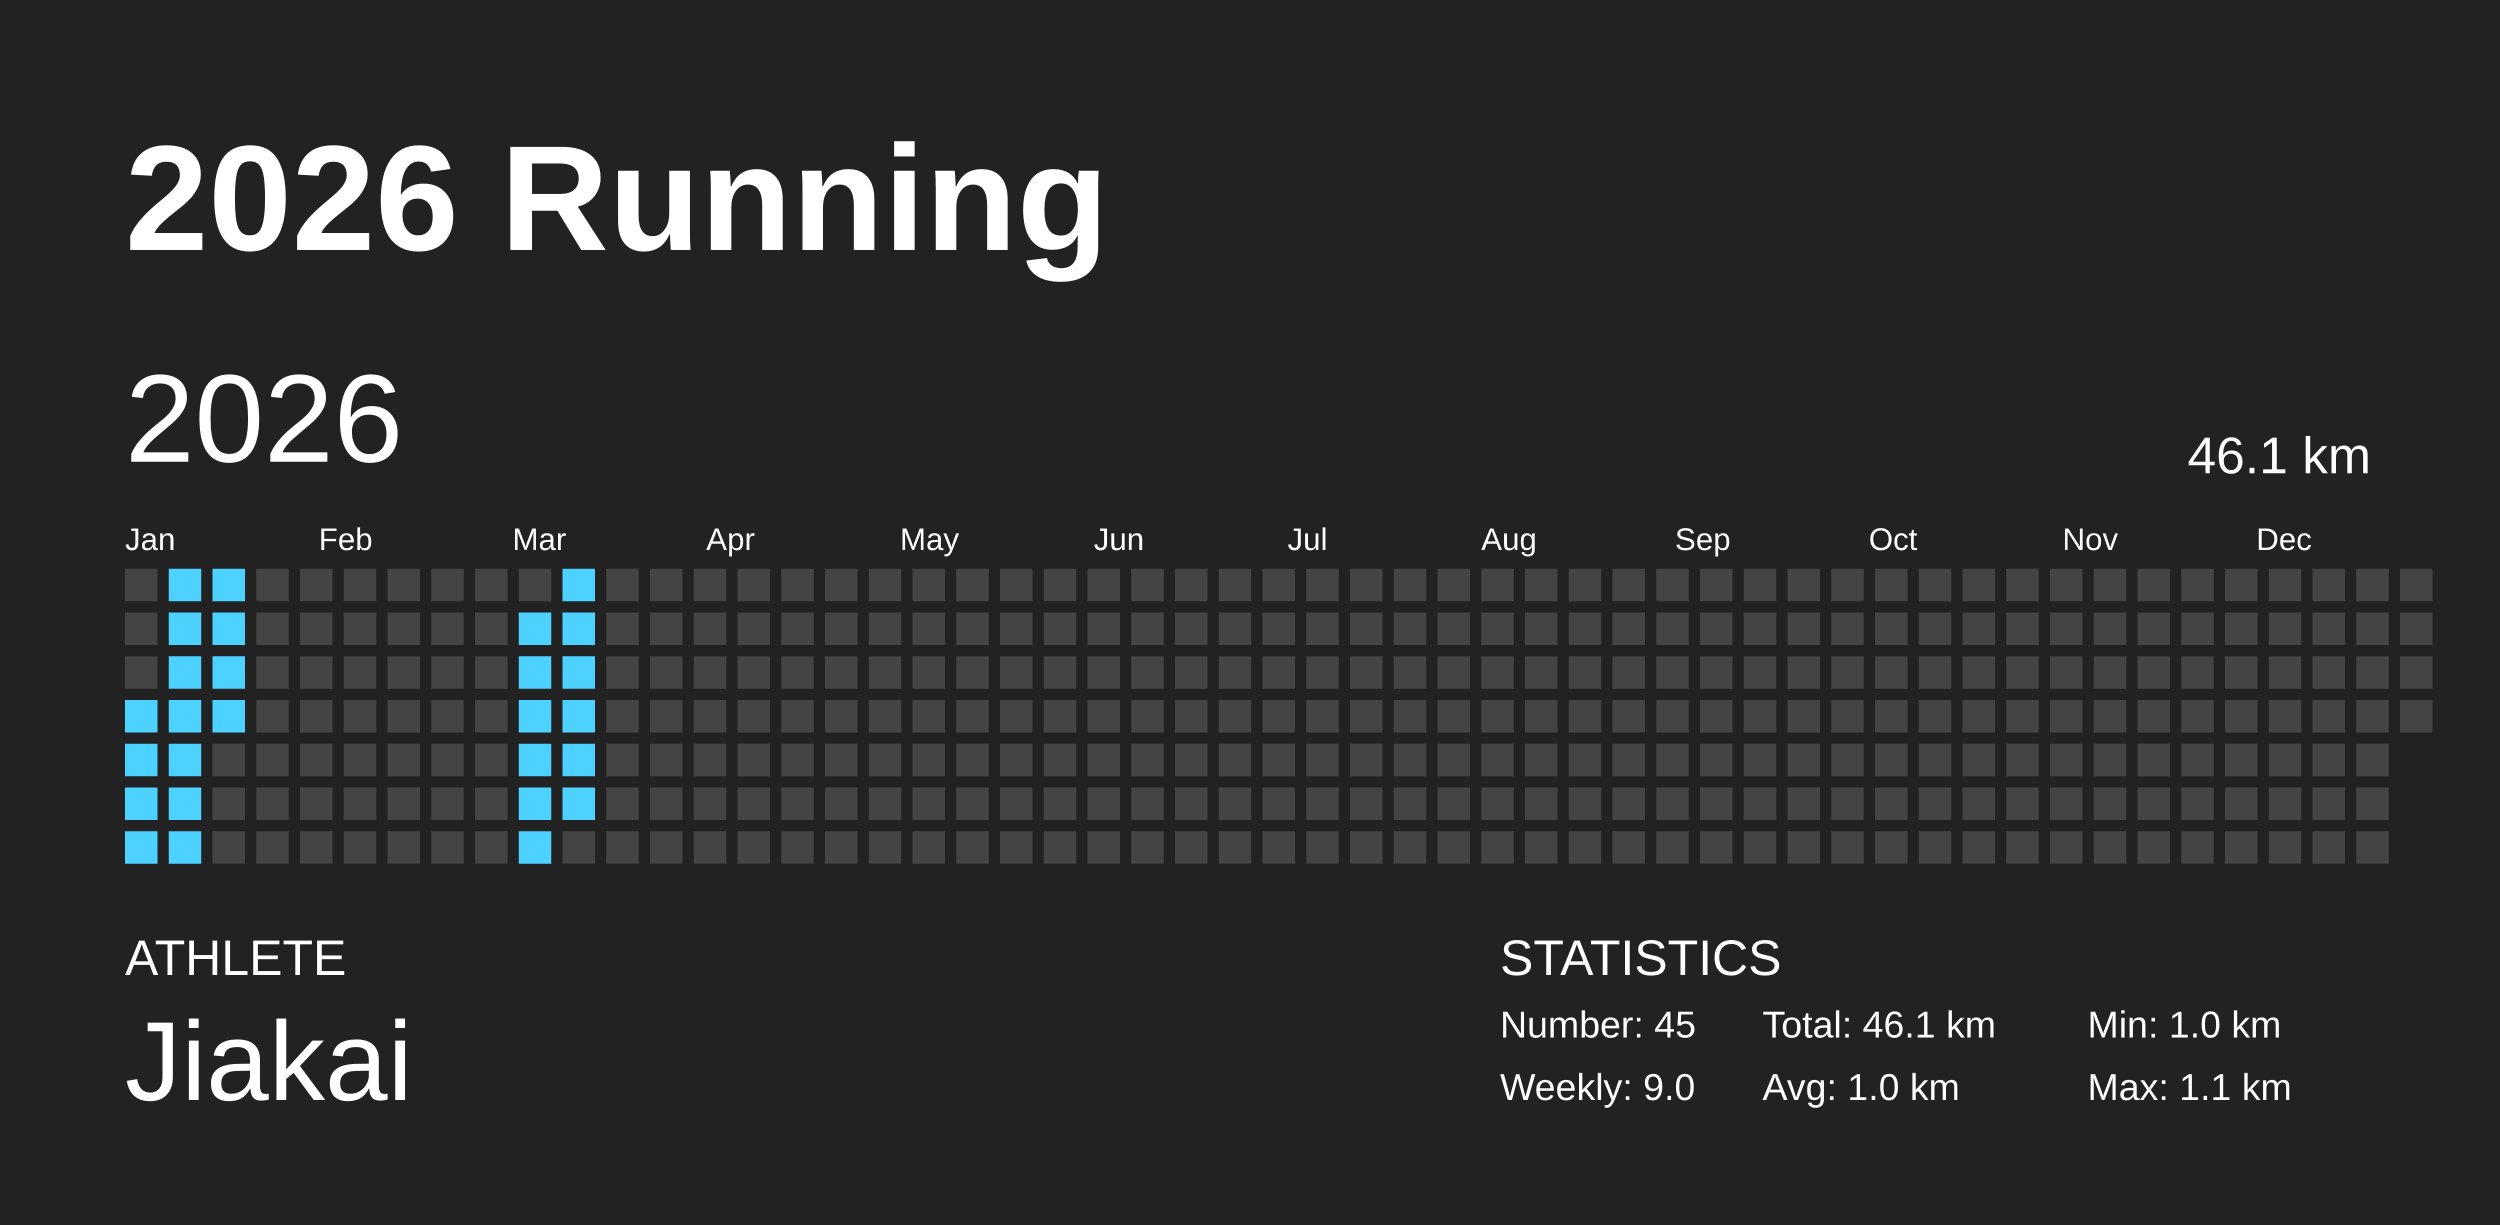
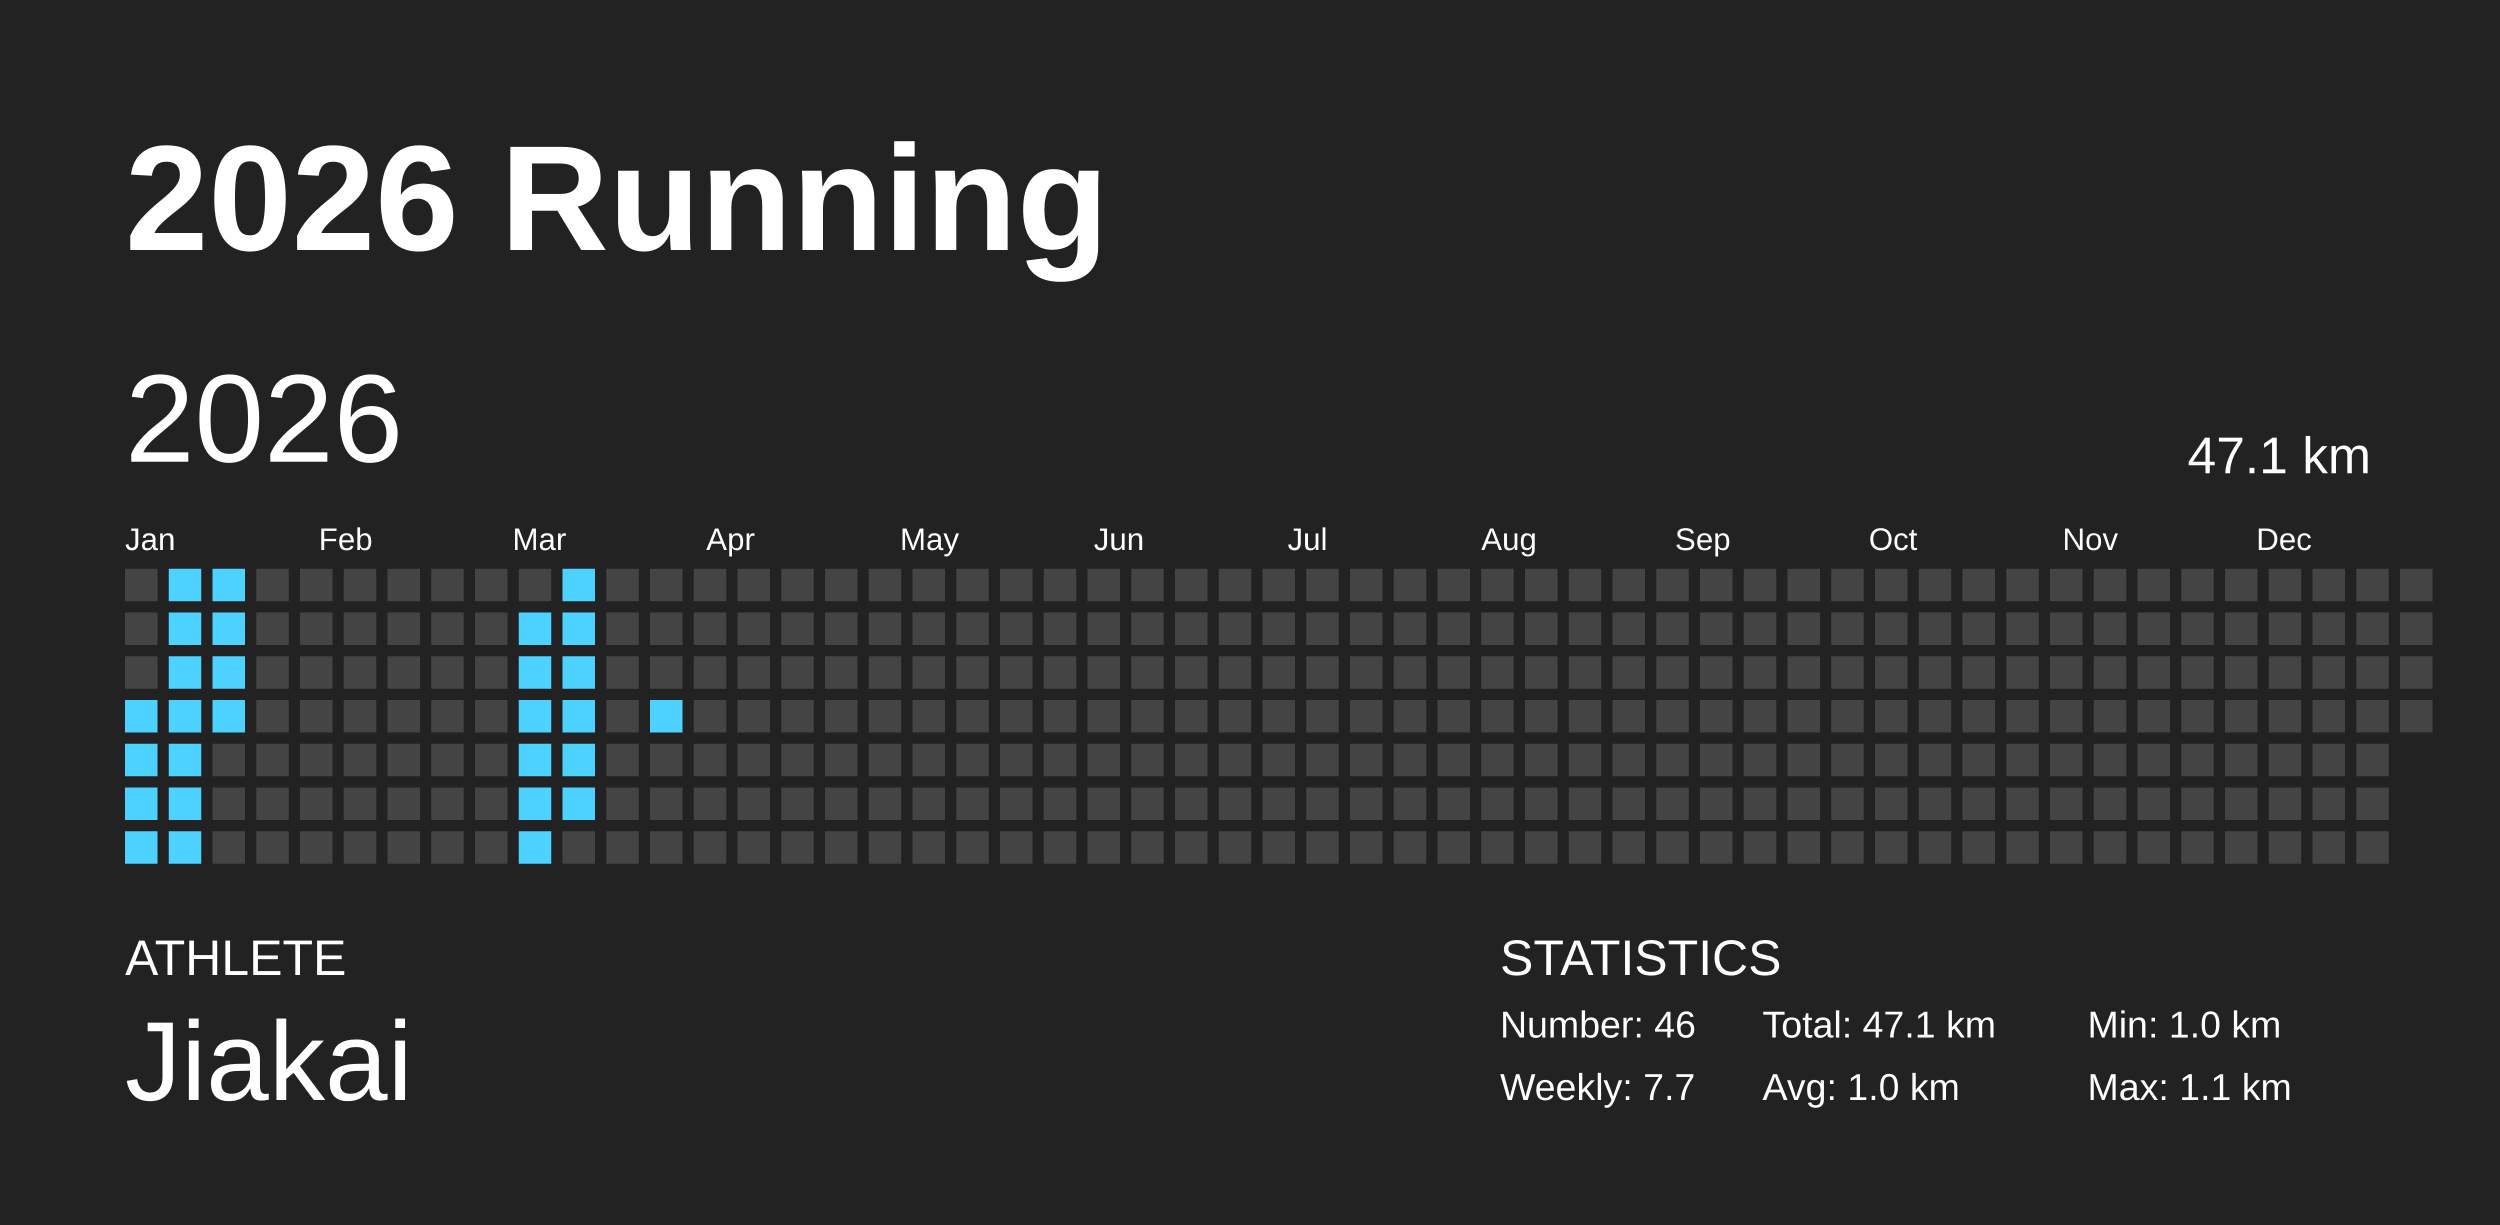
<svg xmlns="http://www.w3.org/2000/svg" baseProfile="full" height="98mm" version="1.1" viewBox="0,0,200,98" width="200mm">
  <defs />
  <rect fill="#222222" height="98" width="200" x="0" y="0" />
  <text fill="#FFFFFF" style="font-size:12px; font-family:Arial; font-weight:bold;" x="10" y="20">2026 Running</text>
  <text fill="#FFFFFF" style="font-size:4px; font-family:Arial" x="10" y="78">ATHLETE</text>
  <text fill="#FFFFFF" style="font-size:9px; font-family:Arial" x="10" y="88">Jiakai</text>
  <text fill="#FFFFFF" style="font-size:4px; font-family:Arial" x="120" y="78">STATISTICS</text>
-   <text fill="#FFFFFF" style="font-size:3px; font-family:Arial" x="120" y="83">Number: 45</text>
-   <text fill="#FFFFFF" style="font-size:3px; font-family:Arial" x="120" y="88">Weekly: 9.0</text>
-   <text fill="#FFFFFF" style="font-size:3px; font-family:Arial" x="141" y="83">Total: 46.1 km</text>
+   <text fill="#FFFFFF" style="font-size:3px; font-family:Arial" x="120" y="83">Number: 46</text>
+   <text fill="#FFFFFF" style="font-size:3px; font-family:Arial" x="120" y="88">Weekly: 7.7</text>
+   <text fill="#FFFFFF" style="font-size:3px; font-family:Arial" x="141" y="83">Total: 47.1 km</text>
  <text fill="#FFFFFF" style="font-size:3px; font-family:Arial" x="141" y="88">Avg: 1.0 km</text>
  <text fill="#FFFFFF" style="font-size:3px; font-family:Arial" x="167" y="83">Min: 1.0 km</text>
  <text fill="#FFFFFF" style="font-size:3px; font-family:Arial" x="167" y="88">Max: 1.1 km</text>
  <text dominant-baseline="hanging" fill="#FFFFFF" style="font-size:10.0px; font-family:Arial;" x="10" y="30">2026</text>
-   <text dominant-baseline="hanging" fill="#FFFFFF" style="font-size:4.125px; font-family:Arial;" x="175" y="35">46.1 km</text>
+   <text dominant-baseline="hanging" fill="#FFFFFF" style="font-size:4.125px; font-family:Arial;" x="175" y="35">47.1 km</text>
  <text fill="#FFFFFF" style="font-size:2.5px; font-family:Arial" x="10.0" y="44">Jan</text>
  <text fill="#FFFFFF" style="font-size:2.5px; font-family:Arial" x="25.5" y="44">Feb</text>
  <text fill="#FFFFFF" style="font-size:2.5px; font-family:Arial" x="41.0" y="44">Mar</text>
  <text fill="#FFFFFF" style="font-size:2.5px; font-family:Arial" x="56.5" y="44">Apr</text>
  <text fill="#FFFFFF" style="font-size:2.5px; font-family:Arial" x="72.0" y="44">May</text>
  <text fill="#FFFFFF" style="font-size:2.5px; font-family:Arial" x="87.5" y="44">Jun</text>
  <text fill="#FFFFFF" style="font-size:2.5px; font-family:Arial" x="103.0" y="44">Jul</text>
  <text fill="#FFFFFF" style="font-size:2.5px; font-family:Arial" x="118.5" y="44">Aug</text>
  <text fill="#FFFFFF" style="font-size:2.5px; font-family:Arial" x="134.0" y="44">Sep</text>
  <text fill="#FFFFFF" style="font-size:2.5px; font-family:Arial" x="149.5" y="44">Oct</text>
  <text fill="#FFFFFF" style="font-size:2.5px; font-family:Arial" x="165.0" y="44">Nov</text>
  <text fill="#FFFFFF" style="font-size:2.5px; font-family:Arial" x="180.5" y="44">Dec</text>
  <rect fill="#444444" height="2.6" width="2.6" x="10.0" y="45.5" />
  <rect fill="#444444" height="2.6" width="2.6" x="10.0" y="49.0" />
  <rect fill="#444444" height="2.6" width="2.6" x="10.0" y="52.5" />
  <rect fill="#4dd2ff" height="2.6" width="2.6" x="10.0" y="56.0" />
  <rect fill="#4dd2ff" height="2.6" width="2.6" x="10.0" y="59.5" />
  <rect fill="#4dd2ff" height="2.6" width="2.6" x="10.0" y="63.0" />
  <rect fill="#4dd2ff" height="2.6" width="2.6" x="10.0" y="66.5" />
  <rect fill="#4dd2ff" height="2.6" width="2.6" x="13.5" y="45.5" />
  <rect fill="#4dd2ff" height="2.6" width="2.6" x="13.5" y="49.0" />
  <rect fill="#4dd2ff" height="2.6" width="2.6" x="13.5" y="52.5" />
  <rect fill="#4dd2ff" height="2.6" width="2.6" x="13.5" y="56.0" />
  <rect fill="#4dd2ff" height="2.6" width="2.6" x="13.5" y="59.5" />
  <rect fill="#4dd2ff" height="2.6" width="2.6" x="13.5" y="63.0" />
  <rect fill="#4dd2ff" height="2.6" width="2.6" x="13.5" y="66.5" />
  <rect fill="#4dd2ff" height="2.6" width="2.6" x="17.0" y="45.5" />
  <rect fill="#4dd2ff" height="2.6" width="2.6" x="17.0" y="49.0" />
  <rect fill="#4dd2ff" height="2.6" width="2.6" x="17.0" y="52.5" />
  <rect fill="#4dd2ff" height="2.6" width="2.6" x="17.0" y="56.0" />
  <rect fill="#444444" height="2.6" width="2.6" x="17.0" y="59.5" />
  <rect fill="#444444" height="2.6" width="2.6" x="17.0" y="63.0" />
  <rect fill="#444444" height="2.6" width="2.6" x="17.0" y="66.5" />
  <rect fill="#444444" height="2.6" width="2.6" x="20.5" y="45.5" />
  <rect fill="#444444" height="2.6" width="2.6" x="20.5" y="49.0" />
  <rect fill="#444444" height="2.6" width="2.6" x="20.5" y="52.5" />
  <rect fill="#444444" height="2.6" width="2.6" x="20.5" y="56.0" />
  <rect fill="#444444" height="2.6" width="2.6" x="20.5" y="59.5" />
  <rect fill="#444444" height="2.6" width="2.6" x="20.5" y="63.0" />
  <rect fill="#444444" height="2.6" width="2.6" x="20.5" y="66.5" />
  <rect fill="#444444" height="2.6" width="2.6" x="24.0" y="45.5" />
  <rect fill="#444444" height="2.6" width="2.6" x="24.0" y="49.0" />
  <rect fill="#444444" height="2.6" width="2.6" x="24.0" y="52.5" />
  <rect fill="#444444" height="2.6" width="2.6" x="24.0" y="56.0" />
  <rect fill="#444444" height="2.6" width="2.6" x="24.0" y="59.5" />
  <rect fill="#444444" height="2.6" width="2.6" x="24.0" y="63.0" />
  <rect fill="#444444" height="2.6" width="2.6" x="24.0" y="66.5" />
  <rect fill="#444444" height="2.6" width="2.6" x="27.5" y="45.5" />
  <rect fill="#444444" height="2.6" width="2.6" x="27.5" y="49.0" />
  <rect fill="#444444" height="2.6" width="2.6" x="27.5" y="52.5" />
  <rect fill="#444444" height="2.6" width="2.6" x="27.5" y="56.0" />
  <rect fill="#444444" height="2.6" width="2.6" x="27.5" y="59.5" />
  <rect fill="#444444" height="2.6" width="2.6" x="27.5" y="63.0" />
  <rect fill="#444444" height="2.6" width="2.6" x="27.5" y="66.5" />
  <rect fill="#444444" height="2.6" width="2.6" x="31.0" y="45.5" />
  <rect fill="#444444" height="2.6" width="2.6" x="31.0" y="49.0" />
  <rect fill="#444444" height="2.6" width="2.6" x="31.0" y="52.5" />
  <rect fill="#444444" height="2.6" width="2.6" x="31.0" y="56.0" />
  <rect fill="#444444" height="2.6" width="2.6" x="31.0" y="59.5" />
  <rect fill="#444444" height="2.6" width="2.6" x="31.0" y="63.0" />
  <rect fill="#444444" height="2.6" width="2.6" x="31.0" y="66.5" />
  <rect fill="#444444" height="2.6" width="2.6" x="34.5" y="45.5" />
  <rect fill="#444444" height="2.6" width="2.6" x="34.5" y="49.0" />
  <rect fill="#444444" height="2.6" width="2.6" x="34.5" y="52.5" />
  <rect fill="#444444" height="2.6" width="2.6" x="34.5" y="56.0" />
  <rect fill="#444444" height="2.6" width="2.6" x="34.5" y="59.5" />
  <rect fill="#444444" height="2.6" width="2.6" x="34.5" y="63.0" />
  <rect fill="#444444" height="2.6" width="2.6" x="34.5" y="66.5" />
  <rect fill="#444444" height="2.6" width="2.6" x="38.0" y="45.5" />
  <rect fill="#444444" height="2.6" width="2.6" x="38.0" y="49.0" />
  <rect fill="#444444" height="2.6" width="2.6" x="38.0" y="52.5" />
  <rect fill="#444444" height="2.6" width="2.6" x="38.0" y="56.0" />
  <rect fill="#444444" height="2.6" width="2.6" x="38.0" y="59.5" />
  <rect fill="#444444" height="2.6" width="2.6" x="38.0" y="63.0" />
  <rect fill="#444444" height="2.6" width="2.6" x="38.0" y="66.5" />
  <rect fill="#444444" height="2.6" width="2.6" x="41.5" y="45.5" />
  <rect fill="#4dd2ff" height="2.6" width="2.6" x="41.5" y="49.0" />
  <rect fill="#4dd2ff" height="2.6" width="2.6" x="41.5" y="52.5" />
  <rect fill="#4dd2ff" height="2.6" width="2.6" x="41.5" y="56.0" />
  <rect fill="#4dd2ff" height="2.6" width="2.6" x="41.5" y="59.5" />
  <rect fill="#4dd2ff" height="2.6" width="2.6" x="41.5" y="63.0" />
  <rect fill="#4dd2ff" height="2.6" width="2.6" x="41.5" y="66.5" />
  <rect fill="#4dd2ff" height="2.6" width="2.6" x="45.0" y="45.5" />
  <rect fill="#4dd2ff" height="2.6" width="2.6" x="45.0" y="49.0" />
  <rect fill="#4dd2ff" height="2.6" width="2.6" x="45.0" y="52.5" />
  <rect fill="#4dd2ff" height="2.6" width="2.6" x="45.0" y="56.0" />
  <rect fill="#4dd2ff" height="2.6" width="2.6" x="45.0" y="59.5" />
  <rect fill="#4dd2ff" height="2.6" width="2.6" x="45.0" y="63.0" />
  <rect fill="#444444" height="2.6" width="2.6" x="45.0" y="66.5" />
  <rect fill="#444444" height="2.6" width="2.6" x="48.5" y="45.5" />
  <rect fill="#444444" height="2.6" width="2.6" x="48.5" y="49.0" />
  <rect fill="#444444" height="2.6" width="2.6" x="48.5" y="52.5" />
  <rect fill="#444444" height="2.6" width="2.6" x="48.5" y="56.0" />
  <rect fill="#444444" height="2.6" width="2.6" x="48.5" y="59.5" />
  <rect fill="#444444" height="2.6" width="2.6" x="48.5" y="63.0" />
  <rect fill="#444444" height="2.6" width="2.6" x="48.5" y="66.5" />
  <rect fill="#444444" height="2.6" width="2.6" x="52.0" y="45.5" />
  <rect fill="#444444" height="2.6" width="2.6" x="52.0" y="49.0" />
  <rect fill="#444444" height="2.6" width="2.6" x="52.0" y="52.5" />
-   <rect fill="#444444" height="2.6" width="2.6" x="52.0" y="56.0" />
+   <rect fill="#4dd2ff" height="2.6" width="2.6" x="52.0" y="56.0" />
  <rect fill="#444444" height="2.6" width="2.6" x="52.0" y="59.5" />
  <rect fill="#444444" height="2.6" width="2.6" x="52.0" y="63.0" />
  <rect fill="#444444" height="2.6" width="2.6" x="52.0" y="66.5" />
  <rect fill="#444444" height="2.6" width="2.6" x="55.5" y="45.5" />
  <rect fill="#444444" height="2.6" width="2.6" x="55.5" y="49.0" />
  <rect fill="#444444" height="2.6" width="2.6" x="55.5" y="52.5" />
  <rect fill="#444444" height="2.6" width="2.6" x="55.5" y="56.0" />
  <rect fill="#444444" height="2.6" width="2.6" x="55.5" y="59.5" />
  <rect fill="#444444" height="2.6" width="2.6" x="55.5" y="63.0" />
  <rect fill="#444444" height="2.6" width="2.6" x="55.5" y="66.5" />
  <rect fill="#444444" height="2.6" width="2.6" x="59.0" y="45.5" />
  <rect fill="#444444" height="2.6" width="2.6" x="59.0" y="49.0" />
  <rect fill="#444444" height="2.6" width="2.6" x="59.0" y="52.5" />
  <rect fill="#444444" height="2.6" width="2.6" x="59.0" y="56.0" />
  <rect fill="#444444" height="2.6" width="2.6" x="59.0" y="59.5" />
  <rect fill="#444444" height="2.6" width="2.6" x="59.0" y="63.0" />
  <rect fill="#444444" height="2.6" width="2.6" x="59.0" y="66.5" />
  <rect fill="#444444" height="2.6" width="2.6" x="62.5" y="45.5" />
  <rect fill="#444444" height="2.6" width="2.6" x="62.5" y="49.0" />
  <rect fill="#444444" height="2.6" width="2.6" x="62.5" y="52.5" />
  <rect fill="#444444" height="2.6" width="2.6" x="62.5" y="56.0" />
  <rect fill="#444444" height="2.6" width="2.6" x="62.5" y="59.5" />
  <rect fill="#444444" height="2.6" width="2.6" x="62.5" y="63.0" />
  <rect fill="#444444" height="2.6" width="2.6" x="62.5" y="66.5" />
  <rect fill="#444444" height="2.6" width="2.6" x="66.0" y="45.5" />
  <rect fill="#444444" height="2.6" width="2.6" x="66.0" y="49.0" />
  <rect fill="#444444" height="2.6" width="2.6" x="66.0" y="52.5" />
  <rect fill="#444444" height="2.6" width="2.6" x="66.0" y="56.0" />
  <rect fill="#444444" height="2.6" width="2.6" x="66.0" y="59.5" />
  <rect fill="#444444" height="2.6" width="2.6" x="66.0" y="63.0" />
  <rect fill="#444444" height="2.6" width="2.6" x="66.0" y="66.5" />
  <rect fill="#444444" height="2.6" width="2.6" x="69.5" y="45.5" />
  <rect fill="#444444" height="2.6" width="2.6" x="69.5" y="49.0" />
  <rect fill="#444444" height="2.6" width="2.6" x="69.5" y="52.5" />
  <rect fill="#444444" height="2.6" width="2.6" x="69.5" y="56.0" />
  <rect fill="#444444" height="2.6" width="2.6" x="69.5" y="59.5" />
  <rect fill="#444444" height="2.6" width="2.6" x="69.5" y="63.0" />
  <rect fill="#444444" height="2.6" width="2.6" x="69.5" y="66.5" />
  <rect fill="#444444" height="2.6" width="2.6" x="73.0" y="45.5" />
  <rect fill="#444444" height="2.6" width="2.6" x="73.0" y="49.0" />
  <rect fill="#444444" height="2.6" width="2.6" x="73.0" y="52.5" />
  <rect fill="#444444" height="2.6" width="2.6" x="73.0" y="56.0" />
  <rect fill="#444444" height="2.6" width="2.6" x="73.0" y="59.5" />
  <rect fill="#444444" height="2.6" width="2.6" x="73.0" y="63.0" />
  <rect fill="#444444" height="2.6" width="2.6" x="73.0" y="66.5" />
  <rect fill="#444444" height="2.6" width="2.6" x="76.5" y="45.5" />
  <rect fill="#444444" height="2.6" width="2.6" x="76.5" y="49.0" />
  <rect fill="#444444" height="2.6" width="2.6" x="76.5" y="52.5" />
  <rect fill="#444444" height="2.6" width="2.6" x="76.5" y="56.0" />
  <rect fill="#444444" height="2.6" width="2.6" x="76.5" y="59.5" />
  <rect fill="#444444" height="2.6" width="2.6" x="76.5" y="63.0" />
  <rect fill="#444444" height="2.6" width="2.6" x="76.5" y="66.5" />
  <rect fill="#444444" height="2.6" width="2.6" x="80.0" y="45.5" />
  <rect fill="#444444" height="2.6" width="2.6" x="80.0" y="49.0" />
  <rect fill="#444444" height="2.6" width="2.6" x="80.0" y="52.5" />
  <rect fill="#444444" height="2.6" width="2.6" x="80.0" y="56.0" />
  <rect fill="#444444" height="2.6" width="2.6" x="80.0" y="59.5" />
  <rect fill="#444444" height="2.6" width="2.6" x="80.0" y="63.0" />
  <rect fill="#444444" height="2.6" width="2.6" x="80.0" y="66.5" />
  <rect fill="#444444" height="2.6" width="2.6" x="83.5" y="45.5" />
  <rect fill="#444444" height="2.6" width="2.6" x="83.5" y="49.0" />
  <rect fill="#444444" height="2.6" width="2.6" x="83.5" y="52.5" />
  <rect fill="#444444" height="2.6" width="2.6" x="83.5" y="56.0" />
  <rect fill="#444444" height="2.6" width="2.6" x="83.5" y="59.5" />
  <rect fill="#444444" height="2.6" width="2.6" x="83.5" y="63.0" />
  <rect fill="#444444" height="2.6" width="2.6" x="83.5" y="66.5" />
  <rect fill="#444444" height="2.6" width="2.6" x="87.0" y="45.5" />
  <rect fill="#444444" height="2.6" width="2.6" x="87.0" y="49.0" />
  <rect fill="#444444" height="2.6" width="2.6" x="87.0" y="52.5" />
  <rect fill="#444444" height="2.6" width="2.6" x="87.0" y="56.0" />
  <rect fill="#444444" height="2.6" width="2.6" x="87.0" y="59.5" />
  <rect fill="#444444" height="2.6" width="2.6" x="87.0" y="63.0" />
  <rect fill="#444444" height="2.6" width="2.6" x="87.0" y="66.5" />
  <rect fill="#444444" height="2.6" width="2.6" x="90.5" y="45.5" />
  <rect fill="#444444" height="2.6" width="2.6" x="90.5" y="49.0" />
  <rect fill="#444444" height="2.6" width="2.6" x="90.5" y="52.5" />
  <rect fill="#444444" height="2.6" width="2.6" x="90.5" y="56.0" />
  <rect fill="#444444" height="2.6" width="2.6" x="90.5" y="59.5" />
  <rect fill="#444444" height="2.6" width="2.6" x="90.5" y="63.0" />
  <rect fill="#444444" height="2.6" width="2.6" x="90.5" y="66.5" />
  <rect fill="#444444" height="2.6" width="2.6" x="94.0" y="45.5" />
  <rect fill="#444444" height="2.6" width="2.6" x="94.0" y="49.0" />
  <rect fill="#444444" height="2.6" width="2.6" x="94.0" y="52.5" />
  <rect fill="#444444" height="2.6" width="2.6" x="94.0" y="56.0" />
  <rect fill="#444444" height="2.6" width="2.6" x="94.0" y="59.5" />
  <rect fill="#444444" height="2.6" width="2.6" x="94.0" y="63.0" />
  <rect fill="#444444" height="2.6" width="2.6" x="94.0" y="66.5" />
  <rect fill="#444444" height="2.6" width="2.6" x="97.5" y="45.5" />
  <rect fill="#444444" height="2.6" width="2.6" x="97.5" y="49.0" />
  <rect fill="#444444" height="2.6" width="2.6" x="97.5" y="52.5" />
  <rect fill="#444444" height="2.6" width="2.6" x="97.5" y="56.0" />
  <rect fill="#444444" height="2.6" width="2.6" x="97.5" y="59.5" />
  <rect fill="#444444" height="2.6" width="2.6" x="97.5" y="63.0" />
  <rect fill="#444444" height="2.6" width="2.6" x="97.5" y="66.5" />
  <rect fill="#444444" height="2.6" width="2.6" x="101.0" y="45.5" />
  <rect fill="#444444" height="2.6" width="2.6" x="101.0" y="49.0" />
  <rect fill="#444444" height="2.6" width="2.6" x="101.0" y="52.5" />
  <rect fill="#444444" height="2.6" width="2.6" x="101.0" y="56.0" />
  <rect fill="#444444" height="2.6" width="2.6" x="101.0" y="59.5" />
  <rect fill="#444444" height="2.6" width="2.6" x="101.0" y="63.0" />
  <rect fill="#444444" height="2.6" width="2.6" x="101.0" y="66.5" />
  <rect fill="#444444" height="2.6" width="2.6" x="104.5" y="45.5" />
  <rect fill="#444444" height="2.6" width="2.6" x="104.5" y="49.0" />
  <rect fill="#444444" height="2.6" width="2.6" x="104.5" y="52.5" />
  <rect fill="#444444" height="2.6" width="2.6" x="104.5" y="56.0" />
  <rect fill="#444444" height="2.6" width="2.6" x="104.5" y="59.5" />
  <rect fill="#444444" height="2.6" width="2.6" x="104.5" y="63.0" />
  <rect fill="#444444" height="2.6" width="2.6" x="104.5" y="66.5" />
  <rect fill="#444444" height="2.6" width="2.6" x="108.0" y="45.5" />
  <rect fill="#444444" height="2.6" width="2.6" x="108.0" y="49.0" />
  <rect fill="#444444" height="2.6" width="2.6" x="108.0" y="52.5" />
  <rect fill="#444444" height="2.6" width="2.6" x="108.0" y="56.0" />
  <rect fill="#444444" height="2.6" width="2.6" x="108.0" y="59.5" />
  <rect fill="#444444" height="2.6" width="2.6" x="108.0" y="63.0" />
  <rect fill="#444444" height="2.6" width="2.6" x="108.0" y="66.5" />
  <rect fill="#444444" height="2.6" width="2.6" x="111.5" y="45.5" />
  <rect fill="#444444" height="2.6" width="2.6" x="111.5" y="49.0" />
  <rect fill="#444444" height="2.6" width="2.6" x="111.5" y="52.5" />
  <rect fill="#444444" height="2.6" width="2.6" x="111.5" y="56.0" />
  <rect fill="#444444" height="2.6" width="2.6" x="111.5" y="59.5" />
  <rect fill="#444444" height="2.6" width="2.6" x="111.5" y="63.0" />
  <rect fill="#444444" height="2.6" width="2.6" x="111.5" y="66.5" />
  <rect fill="#444444" height="2.6" width="2.6" x="115.0" y="45.5" />
  <rect fill="#444444" height="2.6" width="2.6" x="115.0" y="49.0" />
  <rect fill="#444444" height="2.6" width="2.6" x="115.0" y="52.5" />
  <rect fill="#444444" height="2.6" width="2.6" x="115.0" y="56.0" />
  <rect fill="#444444" height="2.6" width="2.6" x="115.0" y="59.5" />
  <rect fill="#444444" height="2.6" width="2.6" x="115.0" y="63.0" />
  <rect fill="#444444" height="2.6" width="2.6" x="115.0" y="66.5" />
  <rect fill="#444444" height="2.6" width="2.6" x="118.5" y="45.5" />
  <rect fill="#444444" height="2.6" width="2.6" x="118.5" y="49.0" />
  <rect fill="#444444" height="2.6" width="2.6" x="118.5" y="52.5" />
  <rect fill="#444444" height="2.6" width="2.6" x="118.5" y="56.0" />
  <rect fill="#444444" height="2.6" width="2.6" x="118.5" y="59.5" />
  <rect fill="#444444" height="2.6" width="2.6" x="118.5" y="63.0" />
  <rect fill="#444444" height="2.6" width="2.6" x="118.5" y="66.5" />
  <rect fill="#444444" height="2.6" width="2.6" x="122.0" y="45.5" />
  <rect fill="#444444" height="2.6" width="2.6" x="122.0" y="49.0" />
  <rect fill="#444444" height="2.6" width="2.6" x="122.0" y="52.5" />
  <rect fill="#444444" height="2.6" width="2.6" x="122.0" y="56.0" />
  <rect fill="#444444" height="2.6" width="2.6" x="122.0" y="59.5" />
  <rect fill="#444444" height="2.6" width="2.6" x="122.0" y="63.0" />
  <rect fill="#444444" height="2.6" width="2.6" x="122.0" y="66.5" />
  <rect fill="#444444" height="2.6" width="2.6" x="125.5" y="45.5" />
  <rect fill="#444444" height="2.6" width="2.6" x="125.5" y="49.0" />
  <rect fill="#444444" height="2.6" width="2.6" x="125.5" y="52.5" />
  <rect fill="#444444" height="2.6" width="2.6" x="125.5" y="56.0" />
  <rect fill="#444444" height="2.6" width="2.6" x="125.5" y="59.5" />
  <rect fill="#444444" height="2.6" width="2.6" x="125.5" y="63.0" />
  <rect fill="#444444" height="2.6" width="2.6" x="125.5" y="66.5" />
  <rect fill="#444444" height="2.6" width="2.6" x="129.0" y="45.5" />
  <rect fill="#444444" height="2.6" width="2.6" x="129.0" y="49.0" />
  <rect fill="#444444" height="2.6" width="2.6" x="129.0" y="52.5" />
  <rect fill="#444444" height="2.6" width="2.6" x="129.0" y="56.0" />
  <rect fill="#444444" height="2.6" width="2.6" x="129.0" y="59.5" />
  <rect fill="#444444" height="2.6" width="2.6" x="129.0" y="63.0" />
  <rect fill="#444444" height="2.6" width="2.6" x="129.0" y="66.5" />
  <rect fill="#444444" height="2.6" width="2.6" x="132.5" y="45.5" />
  <rect fill="#444444" height="2.6" width="2.6" x="132.5" y="49.0" />
  <rect fill="#444444" height="2.6" width="2.6" x="132.5" y="52.5" />
  <rect fill="#444444" height="2.6" width="2.6" x="132.5" y="56.0" />
  <rect fill="#444444" height="2.6" width="2.6" x="132.5" y="59.5" />
  <rect fill="#444444" height="2.6" width="2.6" x="132.5" y="63.0" />
  <rect fill="#444444" height="2.6" width="2.6" x="132.5" y="66.5" />
  <rect fill="#444444" height="2.6" width="2.6" x="136.0" y="45.5" />
  <rect fill="#444444" height="2.6" width="2.6" x="136.0" y="49.0" />
  <rect fill="#444444" height="2.6" width="2.6" x="136.0" y="52.5" />
  <rect fill="#444444" height="2.6" width="2.6" x="136.0" y="56.0" />
  <rect fill="#444444" height="2.6" width="2.6" x="136.0" y="59.5" />
  <rect fill="#444444" height="2.6" width="2.6" x="136.0" y="63.0" />
  <rect fill="#444444" height="2.6" width="2.6" x="136.0" y="66.5" />
  <rect fill="#444444" height="2.6" width="2.6" x="139.5" y="45.5" />
  <rect fill="#444444" height="2.6" width="2.6" x="139.5" y="49.0" />
  <rect fill="#444444" height="2.6" width="2.6" x="139.5" y="52.5" />
  <rect fill="#444444" height="2.6" width="2.6" x="139.5" y="56.0" />
  <rect fill="#444444" height="2.6" width="2.6" x="139.5" y="59.5" />
  <rect fill="#444444" height="2.6" width="2.6" x="139.5" y="63.0" />
  <rect fill="#444444" height="2.6" width="2.6" x="139.5" y="66.5" />
  <rect fill="#444444" height="2.6" width="2.6" x="143.0" y="45.5" />
  <rect fill="#444444" height="2.6" width="2.6" x="143.0" y="49.0" />
  <rect fill="#444444" height="2.6" width="2.6" x="143.0" y="52.5" />
  <rect fill="#444444" height="2.6" width="2.6" x="143.0" y="56.0" />
  <rect fill="#444444" height="2.6" width="2.6" x="143.0" y="59.5" />
  <rect fill="#444444" height="2.6" width="2.6" x="143.0" y="63.0" />
  <rect fill="#444444" height="2.6" width="2.6" x="143.0" y="66.5" />
  <rect fill="#444444" height="2.6" width="2.6" x="146.5" y="45.5" />
  <rect fill="#444444" height="2.6" width="2.6" x="146.5" y="49.0" />
  <rect fill="#444444" height="2.6" width="2.6" x="146.5" y="52.5" />
  <rect fill="#444444" height="2.6" width="2.6" x="146.5" y="56.0" />
  <rect fill="#444444" height="2.6" width="2.6" x="146.5" y="59.5" />
  <rect fill="#444444" height="2.6" width="2.6" x="146.5" y="63.0" />
  <rect fill="#444444" height="2.6" width="2.6" x="146.5" y="66.5" />
  <rect fill="#444444" height="2.6" width="2.6" x="150.0" y="45.5" />
  <rect fill="#444444" height="2.6" width="2.6" x="150.0" y="49.0" />
  <rect fill="#444444" height="2.6" width="2.6" x="150.0" y="52.5" />
  <rect fill="#444444" height="2.6" width="2.6" x="150.0" y="56.0" />
  <rect fill="#444444" height="2.6" width="2.6" x="150.0" y="59.5" />
  <rect fill="#444444" height="2.6" width="2.6" x="150.0" y="63.0" />
  <rect fill="#444444" height="2.6" width="2.6" x="150.0" y="66.5" />
  <rect fill="#444444" height="2.6" width="2.6" x="153.5" y="45.5" />
  <rect fill="#444444" height="2.6" width="2.6" x="153.5" y="49.0" />
  <rect fill="#444444" height="2.6" width="2.6" x="153.5" y="52.5" />
  <rect fill="#444444" height="2.6" width="2.6" x="153.5" y="56.0" />
  <rect fill="#444444" height="2.6" width="2.6" x="153.5" y="59.5" />
  <rect fill="#444444" height="2.6" width="2.6" x="153.5" y="63.0" />
  <rect fill="#444444" height="2.6" width="2.6" x="153.5" y="66.5" />
  <rect fill="#444444" height="2.6" width="2.6" x="157.0" y="45.5" />
  <rect fill="#444444" height="2.6" width="2.6" x="157.0" y="49.0" />
  <rect fill="#444444" height="2.6" width="2.6" x="157.0" y="52.5" />
  <rect fill="#444444" height="2.6" width="2.6" x="157.0" y="56.0" />
  <rect fill="#444444" height="2.6" width="2.6" x="157.0" y="59.5" />
  <rect fill="#444444" height="2.6" width="2.6" x="157.0" y="63.0" />
  <rect fill="#444444" height="2.6" width="2.6" x="157.0" y="66.5" />
  <rect fill="#444444" height="2.6" width="2.6" x="160.5" y="45.5" />
  <rect fill="#444444" height="2.6" width="2.6" x="160.5" y="49.0" />
  <rect fill="#444444" height="2.6" width="2.6" x="160.5" y="52.5" />
  <rect fill="#444444" height="2.6" width="2.6" x="160.5" y="56.0" />
  <rect fill="#444444" height="2.6" width="2.6" x="160.5" y="59.5" />
  <rect fill="#444444" height="2.6" width="2.6" x="160.5" y="63.0" />
  <rect fill="#444444" height="2.6" width="2.6" x="160.5" y="66.5" />
  <rect fill="#444444" height="2.6" width="2.6" x="164.0" y="45.5" />
  <rect fill="#444444" height="2.6" width="2.6" x="164.0" y="49.0" />
  <rect fill="#444444" height="2.6" width="2.6" x="164.0" y="52.5" />
  <rect fill="#444444" height="2.6" width="2.6" x="164.0" y="56.0" />
  <rect fill="#444444" height="2.6" width="2.6" x="164.0" y="59.5" />
  <rect fill="#444444" height="2.6" width="2.6" x="164.0" y="63.0" />
  <rect fill="#444444" height="2.6" width="2.6" x="164.0" y="66.5" />
  <rect fill="#444444" height="2.6" width="2.6" x="167.5" y="45.5" />
  <rect fill="#444444" height="2.6" width="2.6" x="167.5" y="49.0" />
  <rect fill="#444444" height="2.6" width="2.6" x="167.5" y="52.5" />
  <rect fill="#444444" height="2.6" width="2.6" x="167.5" y="56.0" />
  <rect fill="#444444" height="2.6" width="2.6" x="167.5" y="59.5" />
  <rect fill="#444444" height="2.6" width="2.6" x="167.5" y="63.0" />
  <rect fill="#444444" height="2.6" width="2.6" x="167.5" y="66.5" />
  <rect fill="#444444" height="2.6" width="2.6" x="171.0" y="45.5" />
  <rect fill="#444444" height="2.6" width="2.6" x="171.0" y="49.0" />
  <rect fill="#444444" height="2.6" width="2.6" x="171.0" y="52.5" />
  <rect fill="#444444" height="2.6" width="2.6" x="171.0" y="56.0" />
  <rect fill="#444444" height="2.6" width="2.6" x="171.0" y="59.5" />
  <rect fill="#444444" height="2.6" width="2.6" x="171.0" y="63.0" />
  <rect fill="#444444" height="2.6" width="2.6" x="171.0" y="66.5" />
  <rect fill="#444444" height="2.6" width="2.6" x="174.5" y="45.5" />
  <rect fill="#444444" height="2.6" width="2.6" x="174.5" y="49.0" />
  <rect fill="#444444" height="2.6" width="2.6" x="174.5" y="52.5" />
  <rect fill="#444444" height="2.6" width="2.6" x="174.5" y="56.0" />
  <rect fill="#444444" height="2.6" width="2.6" x="174.5" y="59.5" />
  <rect fill="#444444" height="2.6" width="2.6" x="174.5" y="63.0" />
  <rect fill="#444444" height="2.6" width="2.6" x="174.5" y="66.5" />
  <rect fill="#444444" height="2.6" width="2.6" x="178.0" y="45.5" />
  <rect fill="#444444" height="2.6" width="2.6" x="178.0" y="49.0" />
  <rect fill="#444444" height="2.6" width="2.6" x="178.0" y="52.5" />
  <rect fill="#444444" height="2.6" width="2.6" x="178.0" y="56.0" />
  <rect fill="#444444" height="2.6" width="2.6" x="178.0" y="59.5" />
  <rect fill="#444444" height="2.6" width="2.6" x="178.0" y="63.0" />
  <rect fill="#444444" height="2.6" width="2.6" x="178.0" y="66.5" />
  <rect fill="#444444" height="2.6" width="2.6" x="181.5" y="45.5" />
  <rect fill="#444444" height="2.6" width="2.6" x="181.5" y="49.0" />
  <rect fill="#444444" height="2.6" width="2.6" x="181.5" y="52.5" />
  <rect fill="#444444" height="2.6" width="2.6" x="181.5" y="56.0" />
  <rect fill="#444444" height="2.6" width="2.6" x="181.5" y="59.5" />
  <rect fill="#444444" height="2.6" width="2.6" x="181.5" y="63.0" />
  <rect fill="#444444" height="2.6" width="2.6" x="181.5" y="66.5" />
  <rect fill="#444444" height="2.6" width="2.6" x="185.0" y="45.5" />
  <rect fill="#444444" height="2.6" width="2.6" x="185.0" y="49.0" />
  <rect fill="#444444" height="2.6" width="2.6" x="185.0" y="52.5" />
  <rect fill="#444444" height="2.6" width="2.6" x="185.0" y="56.0" />
  <rect fill="#444444" height="2.6" width="2.6" x="185.0" y="59.5" />
  <rect fill="#444444" height="2.6" width="2.6" x="185.0" y="63.0" />
  <rect fill="#444444" height="2.6" width="2.6" x="185.0" y="66.5" />
  <rect fill="#444444" height="2.6" width="2.6" x="188.5" y="45.5" />
  <rect fill="#444444" height="2.6" width="2.6" x="188.5" y="49.0" />
  <rect fill="#444444" height="2.6" width="2.6" x="188.5" y="52.5" />
  <rect fill="#444444" height="2.6" width="2.6" x="188.5" y="56.0" />
  <rect fill="#444444" height="2.6" width="2.6" x="188.5" y="59.5" />
  <rect fill="#444444" height="2.6" width="2.6" x="188.5" y="63.0" />
  <rect fill="#444444" height="2.6" width="2.6" x="188.5" y="66.5" />
  <rect fill="#444444" height="2.6" width="2.6" x="192.0" y="45.5" />
  <rect fill="#444444" height="2.6" width="2.6" x="192.0" y="49.0" />
  <rect fill="#444444" height="2.6" width="2.6" x="192.0" y="52.5" />
  <rect fill="#444444" height="2.6" width="2.6" x="192.0" y="56.0" />
</svg>
